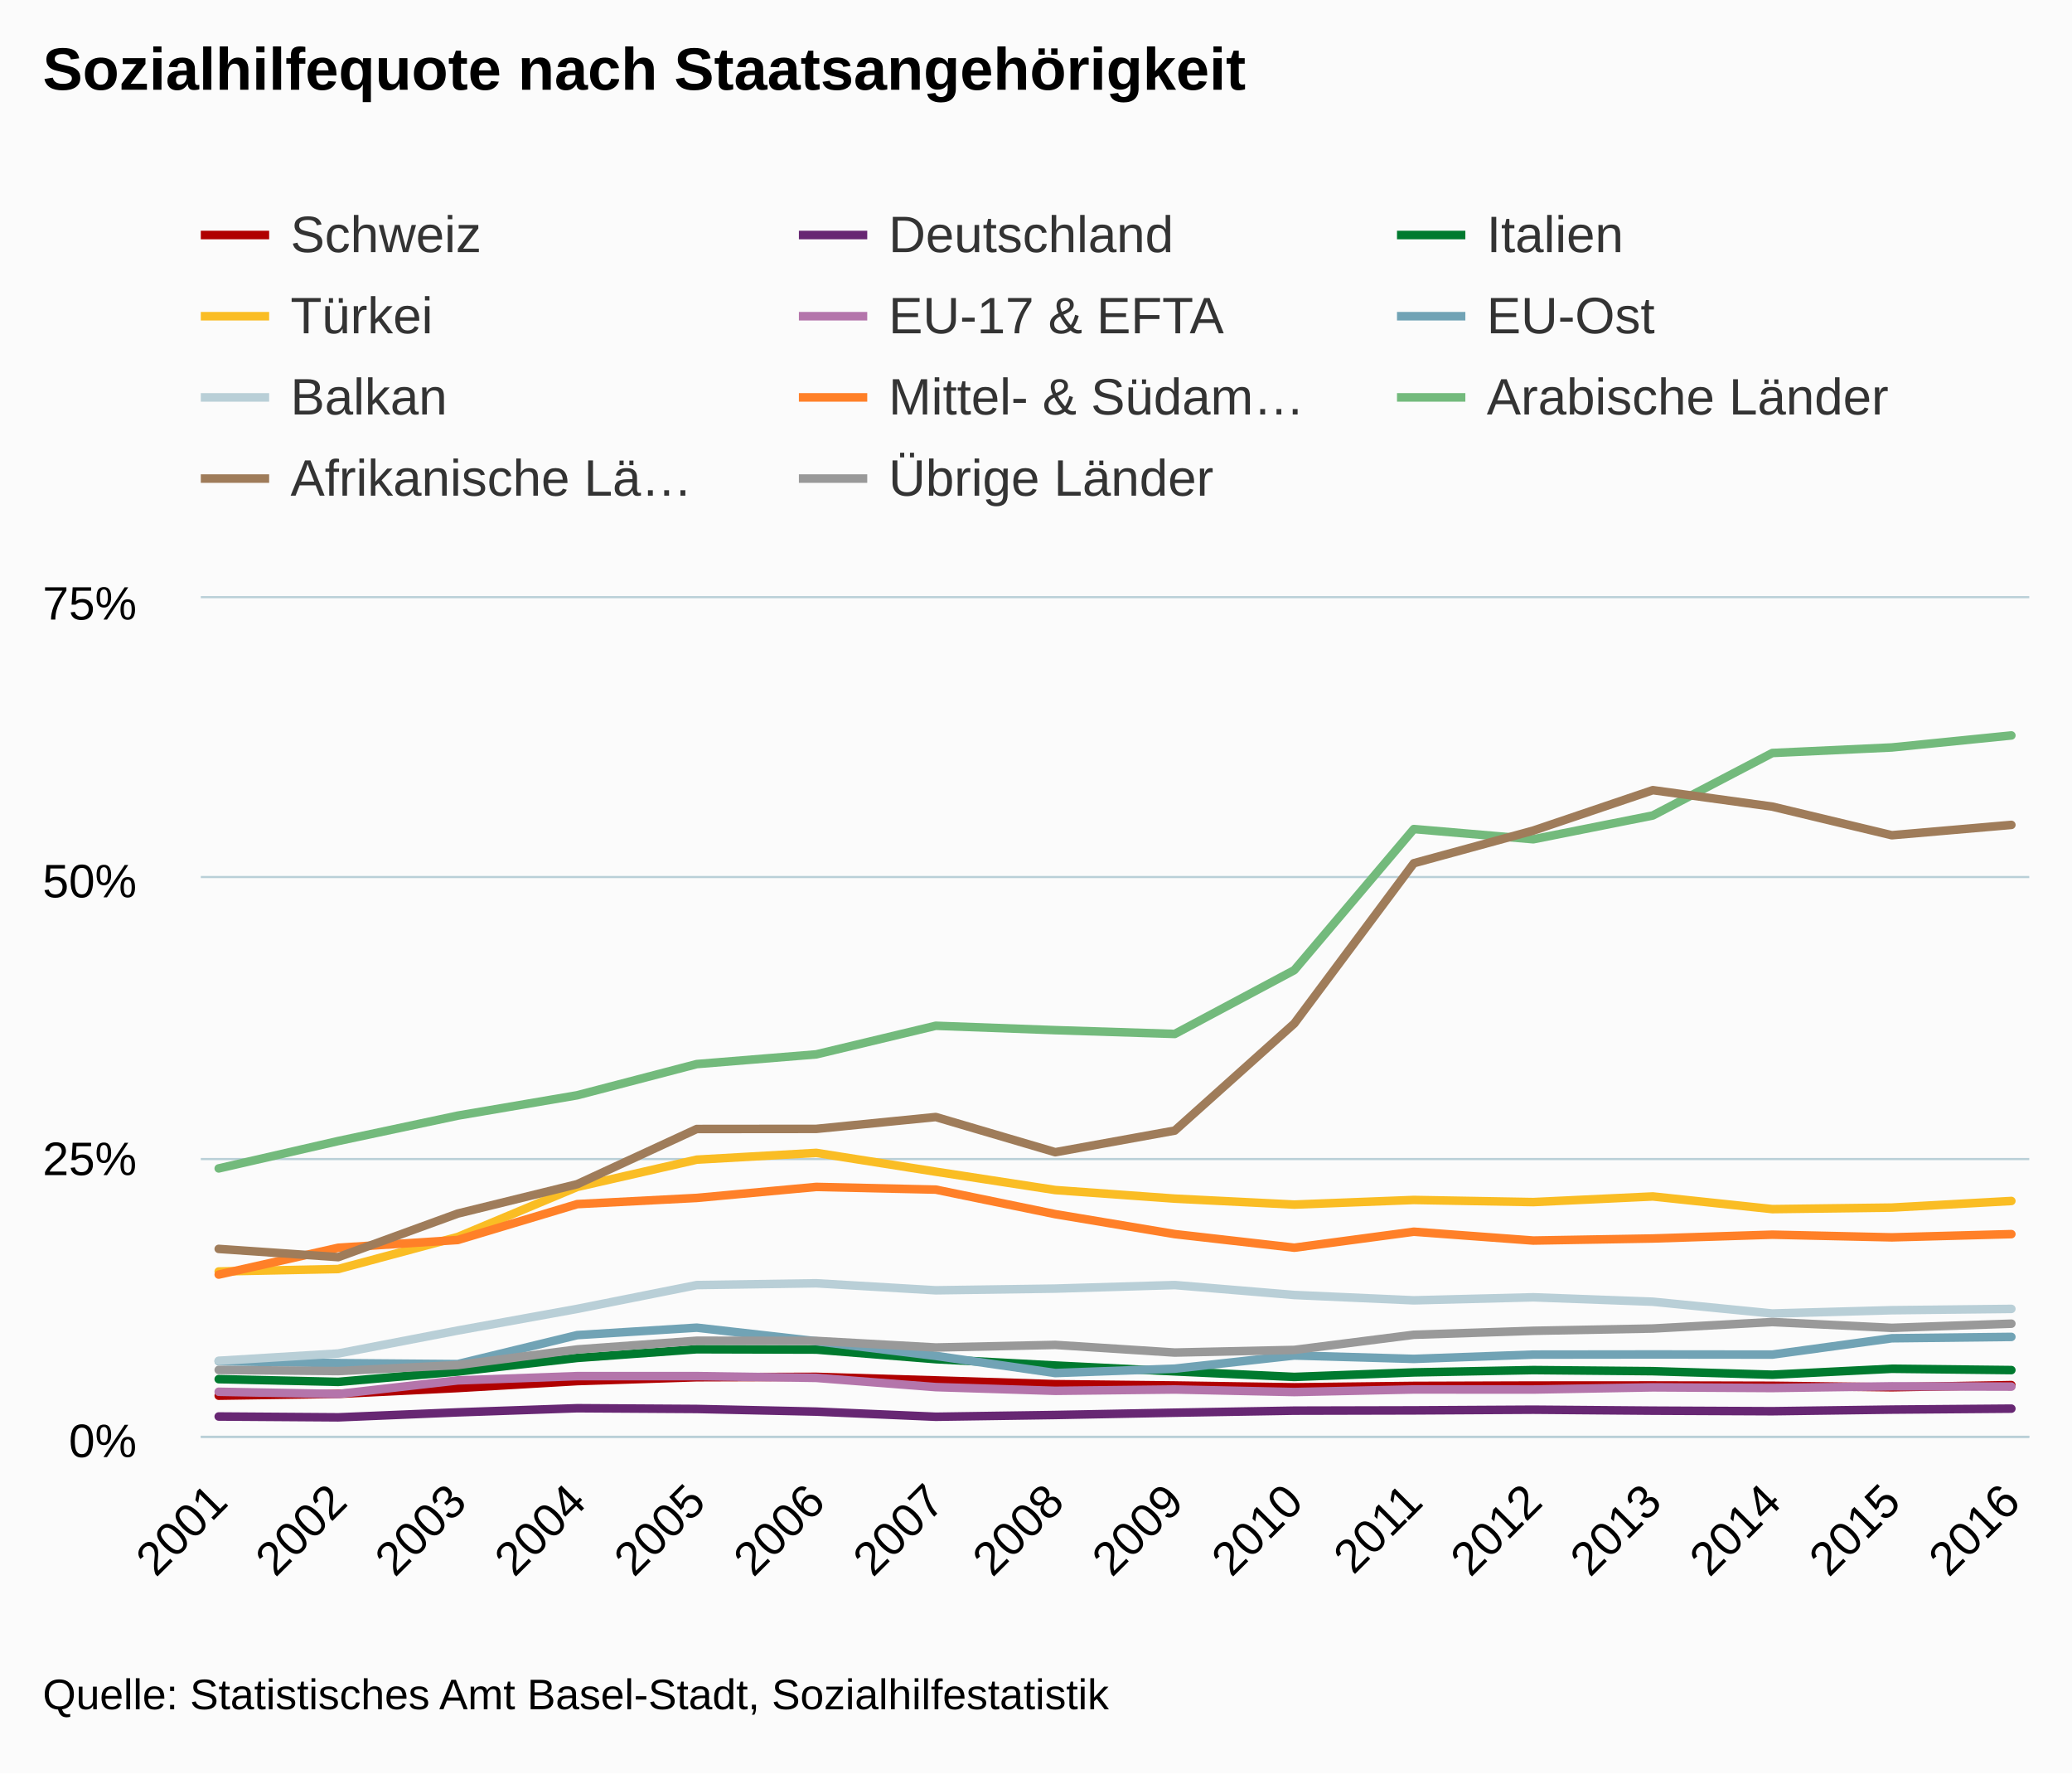
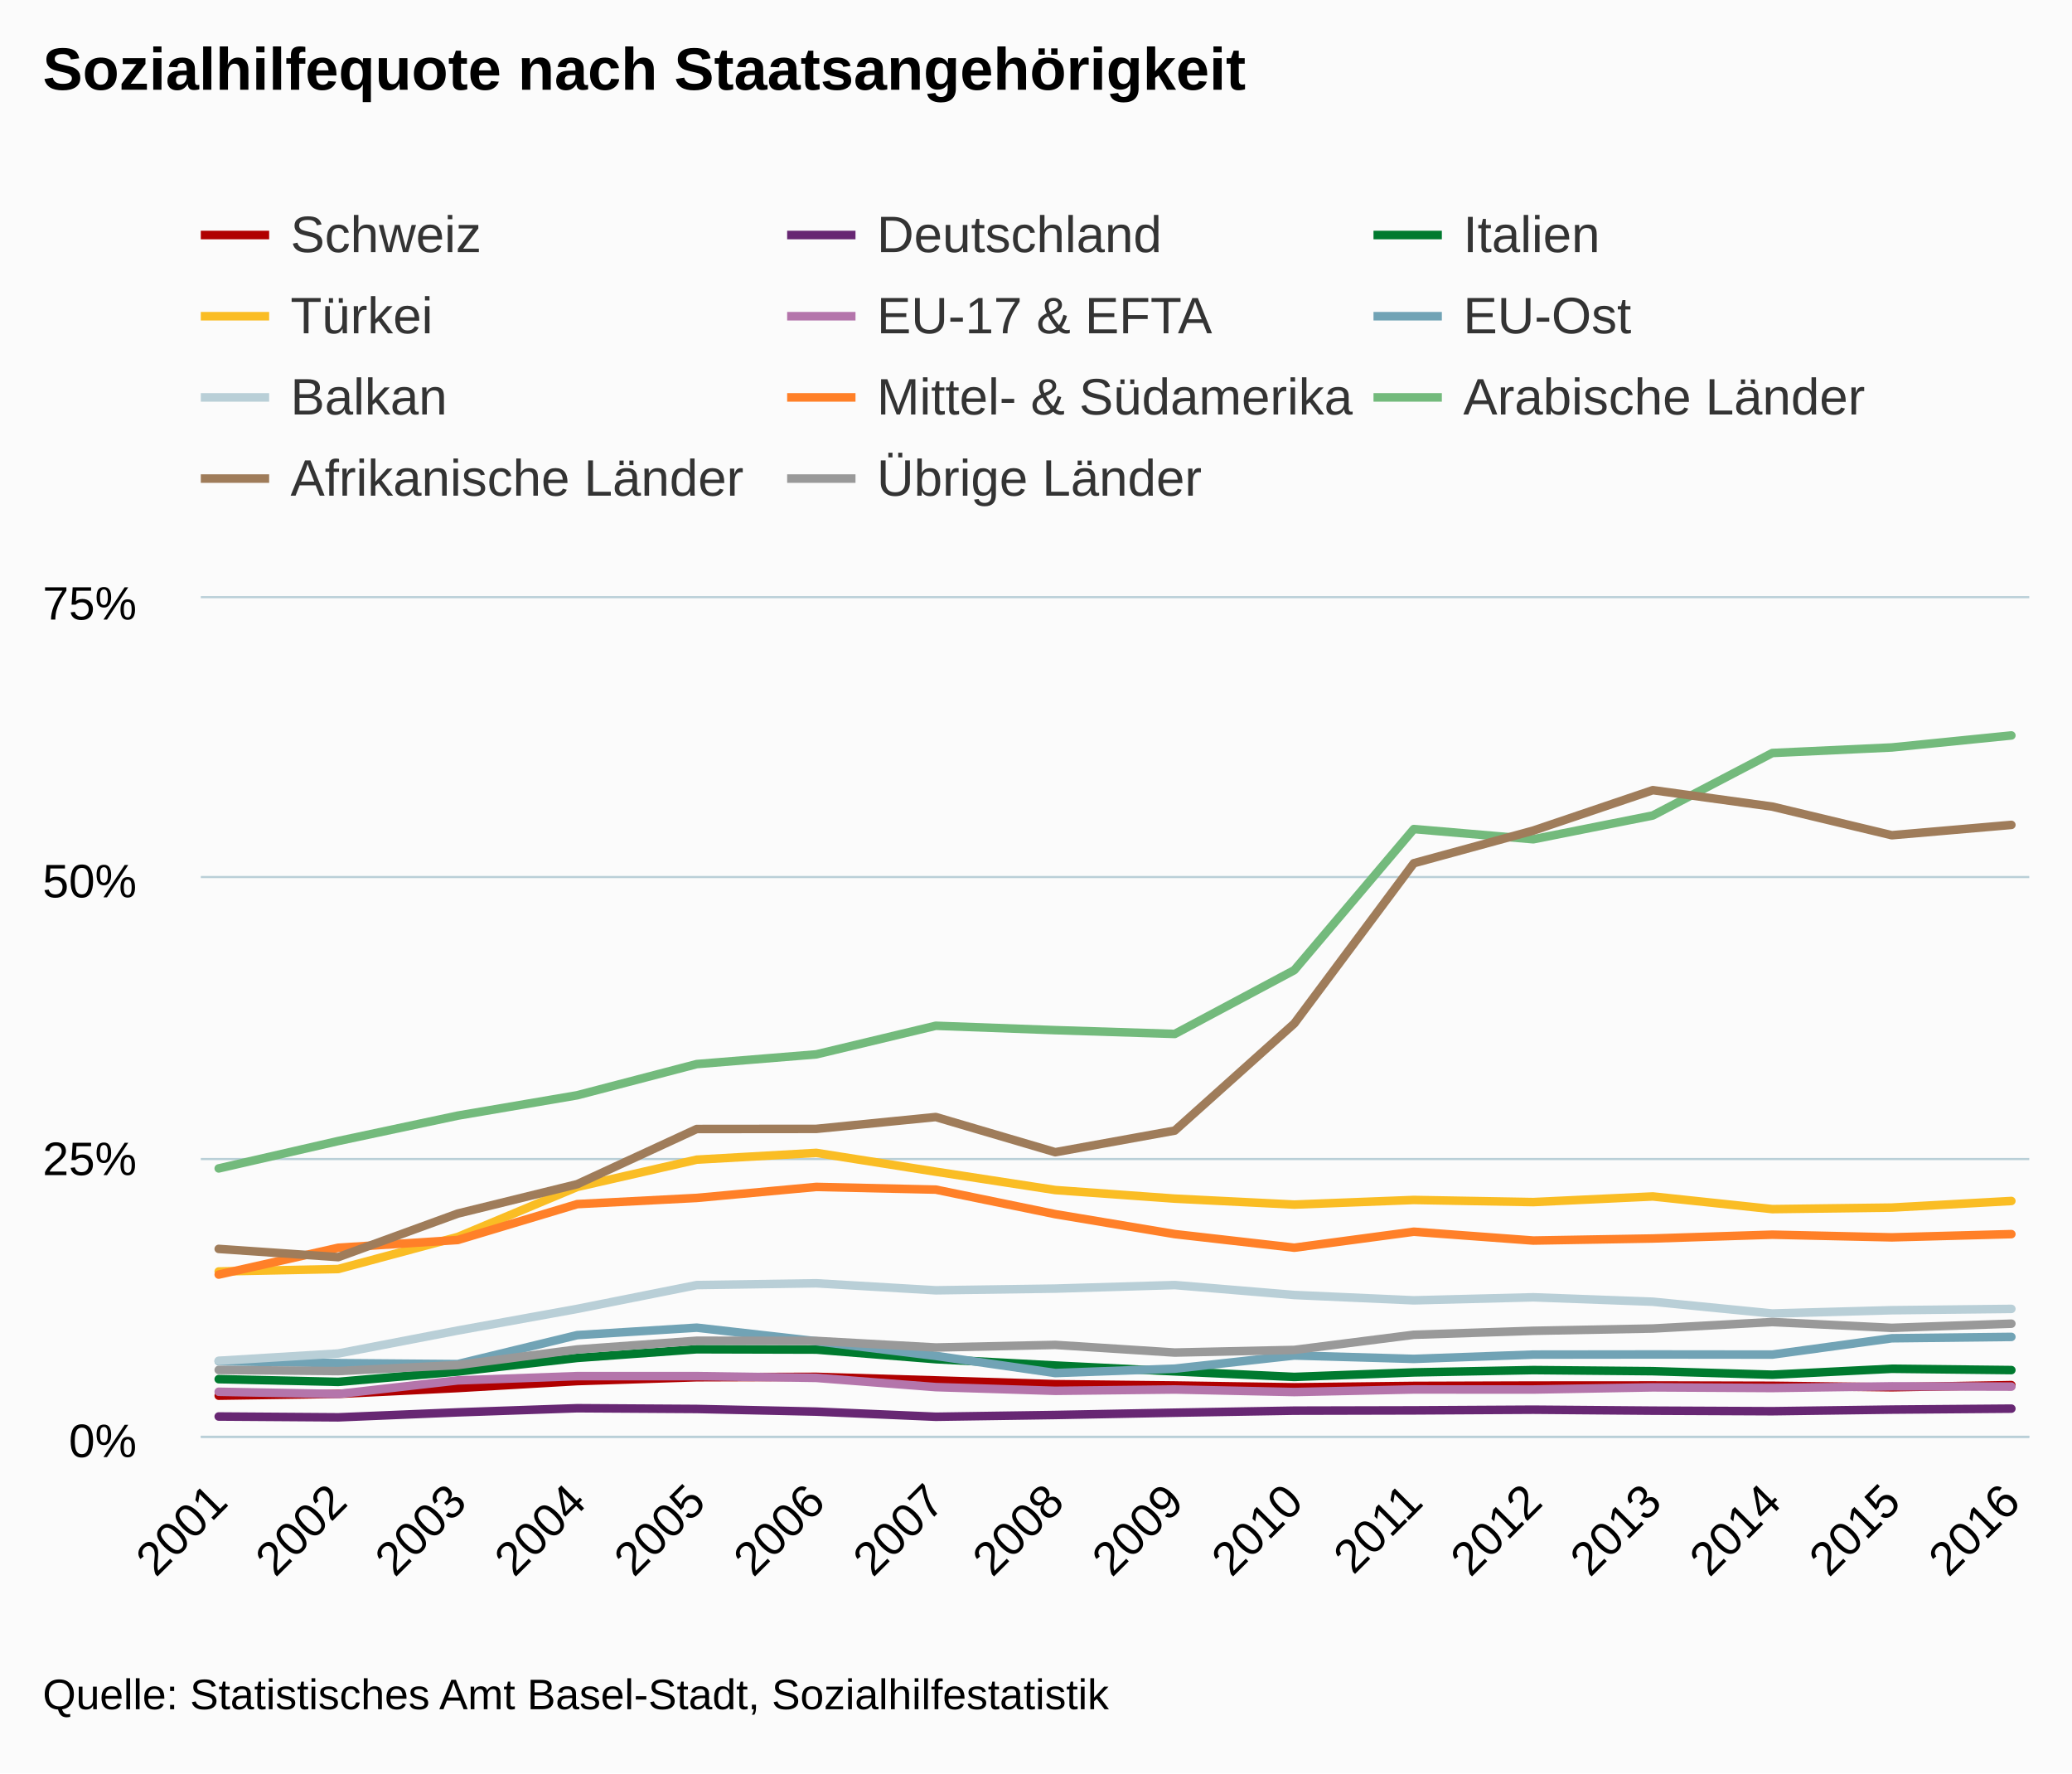
<svg xmlns="http://www.w3.org/2000/svg" version="1.1" class="highcharts-root" style="font-family:Arial;font-size:12px;" viewBox="0 0 485 415">
  <defs>
    <clipPath>
      <rect x="0" y="0" width="428" height="196" fill="none" />
    </clipPath>
    <clipPath id="a">
      <rect x="0" y="0" width="428" height="196" fill="none" />
    </clipPath>
  </defs>
  <rect fill="#fbfbfb" class="highcharts-background" x="0" y="0" width="485" height="415" rx="0" ry="0" />
  <rect fill="none" class="highcharts-plot-background" x="47" y="140" width="428" height="196" />
  <g class="highcharts-pane-group" />
  <g class="highcharts-grid highcharts-xaxis-grid ">
    <path fill="none" class="highcharts-grid-line" d="M 50.5 140 L 50.5 336" opacity="1" />
    <path fill="none" class="highcharts-grid-line" d="M 78.5 140 L 78.5 336" opacity="1" />
    <path fill="none" class="highcharts-grid-line" d="M 106.5 140 L 106.5 336" opacity="1" />
    <path fill="none" class="highcharts-grid-line" d="M 134.5 140 L 134.5 336" opacity="1" />
    <path fill="none" class="highcharts-grid-line" d="M 162.5 140 L 162.5 336" opacity="1" />
    <path fill="none" class="highcharts-grid-line" d="M 190.5 140 L 190.5 336" opacity="1" />
    <path fill="none" class="highcharts-grid-line" d="M 218.5 140 L 218.5 336" opacity="1" />
    <path fill="none" class="highcharts-grid-line" d="M 246.5 140 L 246.5 336" opacity="1" />
    <path fill="none" class="highcharts-grid-line" d="M 274.5 140 L 274.5 336" opacity="1" />
    <path fill="none" class="highcharts-grid-line" d="M 302.5 140 L 302.5 336" opacity="1" />
    <path fill="none" class="highcharts-grid-line" d="M 330.5 140 L 330.5 336" opacity="1" />
    <path fill="none" class="highcharts-grid-line" d="M 358.5 140 L 358.5 336" opacity="1" />
    <path fill="none" class="highcharts-grid-line" d="M 386.5 140 L 386.5 336" opacity="1" />
    <path fill="none" class="highcharts-grid-line" d="M 414.5 140 L 414.5 336" opacity="1" />
    <path fill="none" class="highcharts-grid-line" d="M 442.5 140 L 442.5 336" opacity="1" />
    <path fill="none" class="highcharts-grid-line" d="M 470.5 140 L 470.5 336" opacity="1" />
  </g>
  <g class="highcharts-grid highcharts-yaxis-grid ">
    <path fill="none" stroke="#B9CFD7" stroke-width="0.5" class="highcharts-grid-line" d="M 47 336.25 L 475 336.25" opacity="1" />
    <path fill="none" stroke="#B9CFD7" stroke-width="0.5" class="highcharts-grid-line" d="M 47 271.25 L 475 271.25" opacity="1" />
    <path fill="none" stroke="#B9CFD7" stroke-width="0.5" class="highcharts-grid-line" d="M 47 205.25 L 475 205.25" opacity="1" />
    <path fill="none" stroke="#B9CFD7" stroke-width="0.5" class="highcharts-grid-line" d="M 47 139.75 L 475 139.75" opacity="1" />
  </g>
  <rect fill="none" class="highcharts-plot-border" x="47" y="140" width="428" height="196" />
  <g class="highcharts-axis highcharts-xaxis ">
    <path fill="none" class="highcharts-axis-line" stroke="#B9CFD7" stroke-width="0.5" d="M 47 336.25 L 475 336.25" />
  </g>
  <g class="highcharts-axis highcharts-yaxis ">
    <path fill="none" class="highcharts-axis-line" d="M 47 140 L 47 336" />
  </g>
  <g class="highcharts-series-group">
    <g class="highcharts-series highcharts-series-0 highcharts-line-series " transform="translate(47,140) scale(1 1)" clip-path="url(#a)">
      <path fill="none" d="M 4.196 186.625 L 32.17 186.205 L 60.144 184.838 L 88.118 183.21 L 116.092 182.306 L 144.065 182.215 L 172.039 183.048 L 200.013 183.927 L 227.987 184.237 L 255.961 184.664 L 283.935 184.338 L 311.908 184.252 L 339.882 184.235 L 367.856 184.306 L 395.83 184.651 L 423.804 184.148" class="highcharts-graph" stroke="#b00000" stroke-width="2" stroke-linejoin="round" stroke-linecap="round" />
    </g>
    <g class="highcharts-markers highcharts-series-0 highcharts-line-series " transform="translate(47,140) scale(1 1)" clip-path="none" />
    <g class="highcharts-series highcharts-series-1 highcharts-line-series " transform="translate(47,140) scale(1 1)" clip-path="url(#a)">
      <path fill="none" d="M 4.196 191.497 L 32.17 191.692 L 60.144 190.526 L 88.118 189.558 L 116.092 189.73 L 144.065 190.352 L 172.039 191.556 L 200.013 191.143 L 227.987 190.604 L 255.961 190.128 L 283.935 190.064 L 311.908 189.903 L 339.882 190.13 L 367.856 190.26 L 395.83 189.88 L 423.804 189.656" class="highcharts-graph" stroke="#672773" stroke-width="2" stroke-linejoin="round" stroke-linecap="round" />
    </g>
    <g class="highcharts-markers highcharts-series-1 highcharts-line-series " transform="translate(47,140) scale(1 1)" clip-path="none" />
    <g class="highcharts-series highcharts-series-2 highcharts-line-series " transform="translate(47,140) scale(1 1)" clip-path="url(#a)">
      <path fill="none" d="M 4.196 182.755 L 32.17 183.395 L 60.144 180.978 L 88.118 177.79 L 116.092 175.76 L 144.065 175.836 L 172.039 178.083 L 200.013 179.562 L 227.987 180.937 L 255.961 182.235 L 283.935 181.178 L 311.908 180.635 L 339.882 180.891 L 367.856 181.718 L 395.83 180.324 L 423.804 180.635" class="highcharts-graph" stroke="#007a2f" stroke-width="2" stroke-linejoin="round" stroke-linecap="round" />
    </g>
    <g class="highcharts-markers highcharts-series-2 highcharts-line-series " transform="translate(47,140) scale(1 1)" clip-path="none" />
    <g class="highcharts-series highcharts-series-3 highcharts-line-series " transform="translate(47,140) scale(1 1)" clip-path="url(#a)">
      <path fill="none" d="M 4.196 157.56 L 32.17 156.985 L 60.144 149.479 L 88.118 137.775 L 116.092 131.389 L 144.065 129.806 L 172.039 134.205 L 200.013 138.503 L 227.987 140.511 L 255.961 141.903 L 283.935 140.821 L 311.908 141.318 L 339.882 140 L 367.856 142.964 L 395.83 142.605 L 423.804 141.059" class="highcharts-graph" stroke="#fabd24" stroke-width="2" stroke-linejoin="round" stroke-linecap="round" />
    </g>
    <g class="highcharts-markers highcharts-series-3 highcharts-line-series " transform="translate(47,140) scale(1 1)" clip-path="none" />
    <g class="highcharts-series highcharts-series-4 highcharts-line-series " transform="translate(47,140) scale(1 1)" clip-path="url(#a)">
      <path fill="none" d="M 4.196 185.71 L 32.17 186.235 L 60.144 183.046 L 88.118 182.046 L 116.092 182.043 L 144.065 182.458 L 172.039 184.619 L 200.013 185.487 L 227.987 185.173 L 255.961 185.772 L 283.935 185.166 L 311.908 185.183 L 339.882 184.676 L 367.856 184.831 L 395.83 184.43 L 423.804 184.501" class="highcharts-graph" stroke="#b475ab" stroke-width="2" stroke-linejoin="round" stroke-linecap="round" />
    </g>
    <g class="highcharts-markers highcharts-series-4 highcharts-line-series " transform="translate(47,140) scale(1 1)" clip-path="none" />
    <g class="highcharts-series highcharts-series-5 highcharts-line-series " transform="translate(47,140) scale(1 1)" clip-path="url(#a)">
      <path fill="none" d="M 4.196 178.559 L 32.17 179.007 L 60.144 179.233 L 88.118 172.45 L 116.092 170.71 L 144.065 173.877 L 172.039 177.308 L 200.013 181.327 L 227.987 180.301 L 255.961 177.22 L 283.935 178.016 L 311.908 177.009 L 339.882 176.976 L 367.856 177.006 L 395.83 173.189 L 423.804 172.868" class="highcharts-graph" stroke="#71a3b5" stroke-width="2" stroke-linejoin="round" stroke-linecap="round" />
    </g>
    <g class="highcharts-markers highcharts-series-5 highcharts-line-series " transform="translate(47,140) scale(1 1)" clip-path="none" />
    <g class="highcharts-series highcharts-series-6 highcharts-line-series " transform="translate(47,140) scale(1 1)" clip-path="url(#a)">
      <path fill="none" d="M 4.196 178.457 L 32.17 176.753 L 60.144 171.377 L 88.118 166.314 L 116.092 160.738 L 144.065 160.321 L 172.039 161.963 L 200.013 161.564 L 227.987 160.737 L 255.961 163.061 L 283.935 164.31 L 311.908 163.6 L 339.882 164.634 L 367.856 167.391 L 395.83 166.624 L 423.804 166.315" class="highcharts-graph" stroke="#b9cfd7" stroke-width="2" stroke-linejoin="round" stroke-linecap="round" />
    </g>
    <g class="highcharts-markers highcharts-series-6 highcharts-line-series " transform="translate(47,140) scale(1 1)" clip-path="none" />
    <g class="highcharts-series highcharts-series-7 highcharts-line-series " transform="translate(47,140) scale(1 1)" clip-path="url(#a)">
      <path fill="none" d="M 4.196 158.284 L 32.17 152.007 L 60.144 150.191 L 88.118 141.793 L 116.092 140.346 L 144.065 137.769 L 172.039 138.4 L 200.013 144.144 L 227.987 148.81 L 255.961 151.993 L 283.935 148.253 L 311.908 150.32 L 339.882 149.838 L 367.856 148.945 L 395.83 149.572 L 423.804 148.817" class="highcharts-graph" stroke="#ff8028" stroke-width="2" stroke-linejoin="round" stroke-linecap="round" />
    </g>
    <g class="highcharts-markers highcharts-series-7 highcharts-line-series " transform="translate(47,140) scale(1 1)" clip-path="none" />
    <g class="highcharts-series highcharts-series-8 highcharts-line-series " transform="translate(47,140) scale(1 1)" clip-path="url(#a)">
      <path fill="none" d="M 4.196 133.441 L 32.17 127.031 L 60.144 121.087 L 88.118 116.32 L 116.092 109.021 L 144.065 106.747 L 172.039 100.055 L 200.013 101.083 L 227.987 101.969 L 255.961 87.038 L 283.935 54.02 L 311.908 56.409 L 339.882 50.843 L 367.856 36.221 L 395.83 34.923 L 423.804 32.113" class="highcharts-graph" stroke="#73ba7c" stroke-width="2" stroke-linejoin="round" stroke-linecap="round" />
    </g>
    <g class="highcharts-markers highcharts-series-8 highcharts-line-series " transform="translate(47,140) scale(1 1)" clip-path="none" />
    <g class="highcharts-series highcharts-series-9 highcharts-line-series " transform="translate(47,140) scale(1 1)" clip-path="url(#a)">
      <path fill="none" d="M 4.196 152.275 L 32.17 154.199 L 60.144 144.007 L 88.118 137.127 L 116.092 124.214 L 144.065 124.187 L 172.039 121.411 L 200.013 129.645 L 227.987 124.584 L 255.961 99.527 L 283.935 62.018 L 311.908 54.378 L 339.882 44.917 L 367.856 48.768 L 395.83 55.466 L 423.804 53.047" class="highcharts-graph" stroke="#9f7c5a" stroke-width="2" stroke-linejoin="round" stroke-linecap="round" />
    </g>
    <g class="highcharts-markers highcharts-series-9 highcharts-line-series " transform="translate(47,140) scale(1 1)" clip-path="none" />
    <g class="highcharts-series highcharts-series-10 highcharts-line-series " transform="translate(47,140) scale(1 1)" clip-path="url(#a)">
      <path fill="none" d="M 4.196 180.602 L 32.17 180.867 L 60.144 179.454 L 88.118 175.801 L 116.092 173.768 L 144.065 173.801 L 172.039 175.349 L 200.013 174.739 L 227.987 176.532 L 255.961 175.915 L 283.935 172.368 L 311.908 171.442 L 339.882 170.911 L 367.856 169.39 L 395.83 170.753 L 423.804 169.774" class="highcharts-graph" stroke="#999999" stroke-width="2" stroke-linejoin="round" stroke-linecap="round" />
    </g>
    <g class="highcharts-markers highcharts-series-10 highcharts-line-series " transform="translate(47,140) scale(1 1)" clip-path="none" />
  </g>
  <text x="10" text-anchor="start" class="highcharts-title" style="color:#000000;font-size:14px;font-weight:bold;fill:#000000;" y="21">
    <tspan>Sozialhilfequote nach Staatsangehörigkeit</tspan>
  </text>
  <text x="10" text-anchor="start" class="highcharts-subtitle" style="color:#000000;font-size:12px;font-weight:normal;font-family:Arial;fill:#000000;" y="40" />
  <g class="highcharts-legend" transform="translate(39,41)">
-     <rect fill="none" class="highcharts-legend-box" rx="0" ry="0" x="0" y="0" width="416" height="87" visibility="visible" />
+     <rect fill="none" class="highcharts-legend-box" rx="0" ry="0" x="0" y="0" width="422" height="87" visibility="visible" />
    <g>
      <g>
        <g class="highcharts-legend-item highcharts-line-series highcharts-color-undefined highcharts-series-0" transform="translate(8,3)">
          <path fill="none" d="M 0 11 L 16 11" class="highcharts-graph" stroke="#b00000" stroke-width="2" />
          <text x="21" style="color:#333333;font-size:12px;font-weight:normal;cursor:pointer;fill:#333333;" text-anchor="start" y="15">
            <tspan>Schweiz</tspan>
          </text>
        </g>
-         <g class="highcharts-legend-item highcharts-line-series highcharts-color-undefined highcharts-series-1" transform="translate(148,3)">
+         <g class="highcharts-legend-item highcharts-line-series highcharts-color-undefined highcharts-series-1" transform="translate(145.25,3)">
          <path fill="none" d="M 0 11 L 16 11" class="highcharts-graph" stroke="#672773" stroke-width="2" />
          <text x="21" y="15" style="color:#333333;font-size:12px;font-weight:normal;cursor:pointer;fill:#333333;" text-anchor="start">
            <tspan>Deutschland</tspan>
          </text>
        </g>
-         <g class="highcharts-legend-item highcharts-line-series highcharts-color-undefined highcharts-series-2" transform="translate(288,3)">
+         <g class="highcharts-legend-item highcharts-line-series highcharts-color-undefined highcharts-series-2" transform="translate(282.5,3)">
          <path fill="none" d="M 0 11 L 16 11" class="highcharts-graph" stroke="#007a2f" stroke-width="2" />
          <text x="21" y="15" style="color:#333333;font-size:12px;font-weight:normal;cursor:pointer;fill:#333333;" text-anchor="start">
            <tspan>Italien</tspan>
          </text>
        </g>
        <g class="highcharts-legend-item highcharts-line-series highcharts-color-undefined highcharts-series-3" transform="translate(8,22)">
          <path fill="none" d="M 0 11 L 16 11" class="highcharts-graph" stroke="#fabd24" stroke-width="2" />
          <text x="21" y="15" style="color:#333333;font-size:12px;font-weight:normal;cursor:pointer;fill:#333333;" text-anchor="start">
            <tspan>Türkei</tspan>
          </text>
        </g>
-         <g class="highcharts-legend-item highcharts-line-series highcharts-color-undefined highcharts-series-4" transform="translate(148,22)">
+         <g class="highcharts-legend-item highcharts-line-series highcharts-color-undefined highcharts-series-4" transform="translate(145.25,22)">
          <path fill="none" d="M 0 11 L 16 11" class="highcharts-graph" stroke="#b475ab" stroke-width="2" />
          <text x="21" y="15" style="color:#333333;font-size:12px;font-weight:normal;cursor:pointer;fill:#333333;" text-anchor="start">
            <tspan>EU-17 &amp; EFTA</tspan>
          </text>
        </g>
-         <g class="highcharts-legend-item highcharts-line-series highcharts-color-undefined highcharts-series-5" transform="translate(288,22)">
+         <g class="highcharts-legend-item highcharts-line-series highcharts-color-undefined highcharts-series-5" transform="translate(282.5,22)">
          <path fill="none" d="M 0 11 L 16 11" class="highcharts-graph" stroke="#71a3b5" stroke-width="2" />
          <text x="21" y="15" style="color:#333333;font-size:12px;font-weight:normal;cursor:pointer;fill:#333333;" text-anchor="start">
            <tspan>EU-Ost</tspan>
          </text>
        </g>
        <g class="highcharts-legend-item highcharts-line-series highcharts-color-undefined highcharts-series-6" transform="translate(8,41)">
          <path fill="none" d="M 0 11 L 16 11" class="highcharts-graph" stroke="#b9cfd7" stroke-width="2" />
          <text x="21" y="15" style="color:#333333;font-size:12px;font-weight:normal;cursor:pointer;fill:#333333;" text-anchor="start">
            <tspan>Balkan</tspan>
          </text>
        </g>
-         <g class="highcharts-legend-item highcharts-line-series highcharts-color-undefined highcharts-series-7" transform="translate(148,41)">
+         <g class="highcharts-legend-item highcharts-line-series highcharts-color-undefined highcharts-series-7" transform="translate(145.25,41)">
          <path fill="none" d="M 0 11 L 16 11" class="highcharts-graph" stroke="#ff8028" stroke-width="2" />
          <text x="21" y="15" style="color:#333333;font-size:12px;font-weight:normal;cursor:pointer;fill:#333333;" text-anchor="start">
-             <tspan>Mittel- &amp; Südam…</tspan>
-           </text>
-         </g>
-         <g class="highcharts-legend-item highcharts-line-series highcharts-color-undefined highcharts-series-8" transform="translate(288,41)">
+             <tspan>Mittel- &amp; Südamerika</tspan>
+           </text>
+         </g>
+         <g class="highcharts-legend-item highcharts-line-series highcharts-color-undefined highcharts-series-8" transform="translate(282.5,41)">
          <path fill="none" d="M 0 11 L 16 11" class="highcharts-graph" stroke="#73ba7c" stroke-width="2" />
          <text x="21" y="15" style="color:#333333;font-size:12px;font-weight:normal;cursor:pointer;fill:#333333;" text-anchor="start">
            <tspan>Arabische Länder</tspan>
          </text>
        </g>
        <g class="highcharts-legend-item highcharts-line-series highcharts-color-undefined highcharts-series-9" transform="translate(8,60)">
          <path fill="none" d="M 0 11 L 16 11" class="highcharts-graph" stroke="#9f7c5a" stroke-width="2" />
          <text x="21" y="15" style="color:#333333;font-size:12px;font-weight:normal;cursor:pointer;fill:#333333;" text-anchor="start">
-             <tspan>Afrikanische Lä…</tspan>
-           </text>
-         </g>
-         <g class="highcharts-legend-item highcharts-line-series highcharts-color-undefined highcharts-series-10" transform="translate(148,60)">
+             <tspan>Afrikanische Länder</tspan>
+           </text>
+         </g>
+         <g class="highcharts-legend-item highcharts-line-series highcharts-color-undefined highcharts-series-10" transform="translate(145.25,60)">
          <path fill="none" d="M 0 11 L 16 11" class="highcharts-graph" stroke="#999999" stroke-width="2" />
          <text x="21" y="15" style="color:#333333;font-size:12px;font-weight:normal;cursor:pointer;fill:#333333;" text-anchor="start">
            <tspan>Übrige Länder</tspan>
          </text>
        </g>
      </g>
    </g>
  </g>
  <g class="highcharts-axis-labels highcharts-xaxis-labels ">
    <text x="53.789" style="color:#000000;cursor:default;font-size:11px;fill:#000000;" text-anchor="end" transform="translate(0,0) rotate(-45 53.7888 352)" y="352" opacity="1">
      2001
    </text>
    <text x="81.763" style="color:#000000;cursor:default;font-size:11px;fill:#000000;" text-anchor="end" transform="translate(0,0) rotate(-45 81.76266 352)" y="352" opacity="1">
      2002
    </text>
    <text x="109.737" style="color:#000000;cursor:default;font-size:11px;fill:#000000;" text-anchor="end" transform="translate(0,0) rotate(-45 109.7365 352)" y="352" opacity="1">
      2003
    </text>
    <text x="137.71" style="color:#000000;cursor:default;font-size:11px;fill:#000000;" text-anchor="end" transform="translate(0,0) rotate(-45 137.7104 352)" y="352" opacity="1">
      2004
    </text>
    <text x="165.684" style="color:#000000;cursor:default;font-size:11px;fill:#000000;" text-anchor="end" transform="translate(0,0) rotate(-45 165.6842 352)" y="352" opacity="1">
      2005
    </text>
    <text x="193.658" style="color:#000000;cursor:default;font-size:11px;fill:#000000;" text-anchor="end" transform="translate(0,0) rotate(-45 193.6581 352)" y="352" opacity="1">
      2006
    </text>
    <text x="221.632" style="color:#000000;cursor:default;font-size:11px;fill:#000000;" text-anchor="end" transform="translate(0,0) rotate(-45 221.6319 352)" y="352" opacity="1">
      2007
    </text>
    <text x="249.606" style="color:#000000;cursor:default;font-size:11px;fill:#000000;" text-anchor="end" transform="translate(0,0) rotate(-45 249.6058 352)" y="352" opacity="1">
      2008
    </text>
    <text x="277.58" style="color:#000000;cursor:default;font-size:11px;fill:#000000;" text-anchor="end" transform="translate(0,0) rotate(-45 277.5797 352)" y="352" opacity="1">
      2009
    </text>
    <text x="305.554" style="color:#000000;cursor:default;font-size:11px;fill:#000000;" text-anchor="end" transform="translate(0,0) rotate(-45 305.5535 352)" y="352" opacity="1">
      2010
    </text>
    <text x="333.527" style="color:#000000;cursor:default;font-size:11px;fill:#000000;" text-anchor="end" transform="translate(0,0) rotate(-45 333.5274 352)" y="352" opacity="1">
      2011
    </text>
    <text x="361.501" style="color:#000000;cursor:default;font-size:11px;fill:#000000;" text-anchor="end" transform="translate(0,0) rotate(-45 361.5012 352)" y="352" opacity="1">
      2012
    </text>
    <text x="389.475" style="color:#000000;cursor:default;font-size:11px;fill:#000000;" text-anchor="end" transform="translate(0,0) rotate(-45 389.4751 352)" y="352" opacity="1">
      2013
    </text>
    <text x="417.449" style="color:#000000;cursor:default;font-size:11px;fill:#000000;" text-anchor="end" transform="translate(0,0) rotate(-45 417.4489 352)" y="352" opacity="1">
      2014
    </text>
    <text x="445.423" style="color:#000000;cursor:default;font-size:11px;fill:#000000;" text-anchor="end" transform="translate(0,0) rotate(-45 445.4228 352)" y="352" opacity="1">
      2015
    </text>
    <text x="473.397" style="color:#000000;cursor:default;font-size:11px;fill:#000000;" text-anchor="end" transform="translate(0,0) rotate(-45 473.3966 352)" y="352" opacity="1">
      2016
    </text>
  </g>
  <g class="highcharts-axis-labels highcharts-yaxis-labels ">
    <text x="32" style="color:#000000;cursor:default;font-size:11px;fill:#000000;" text-anchor="end" transform="translate(0,0)" y="341" opacity="1">
      0%
    </text>
    <text x="32" style="color:#000000;cursor:default;font-size:11px;fill:#000000;" text-anchor="end" transform="translate(0,0)" y="275" opacity="1">
      25%
    </text>
    <text x="32" style="color:#000000;cursor:default;font-size:11px;fill:#000000;" text-anchor="end" transform="translate(0,0)" y="210" opacity="1">
      50%
    </text>
    <text x="32" style="color:#000000;cursor:default;font-size:11px;fill:#000000;" text-anchor="end" transform="translate(0,0)" y="145" opacity="1">
      75%
    </text>
  </g>
  <text x="10" class="highcharts-credits" text-anchor="start" style="cursor:default;color:#000000;font-size:10px;fill:#000000;" y="400">
    <tspan>Quelle: Statistisches Amt Basel-Stadt, Sozialhilfestatistik</tspan>
  </text>
</svg>
